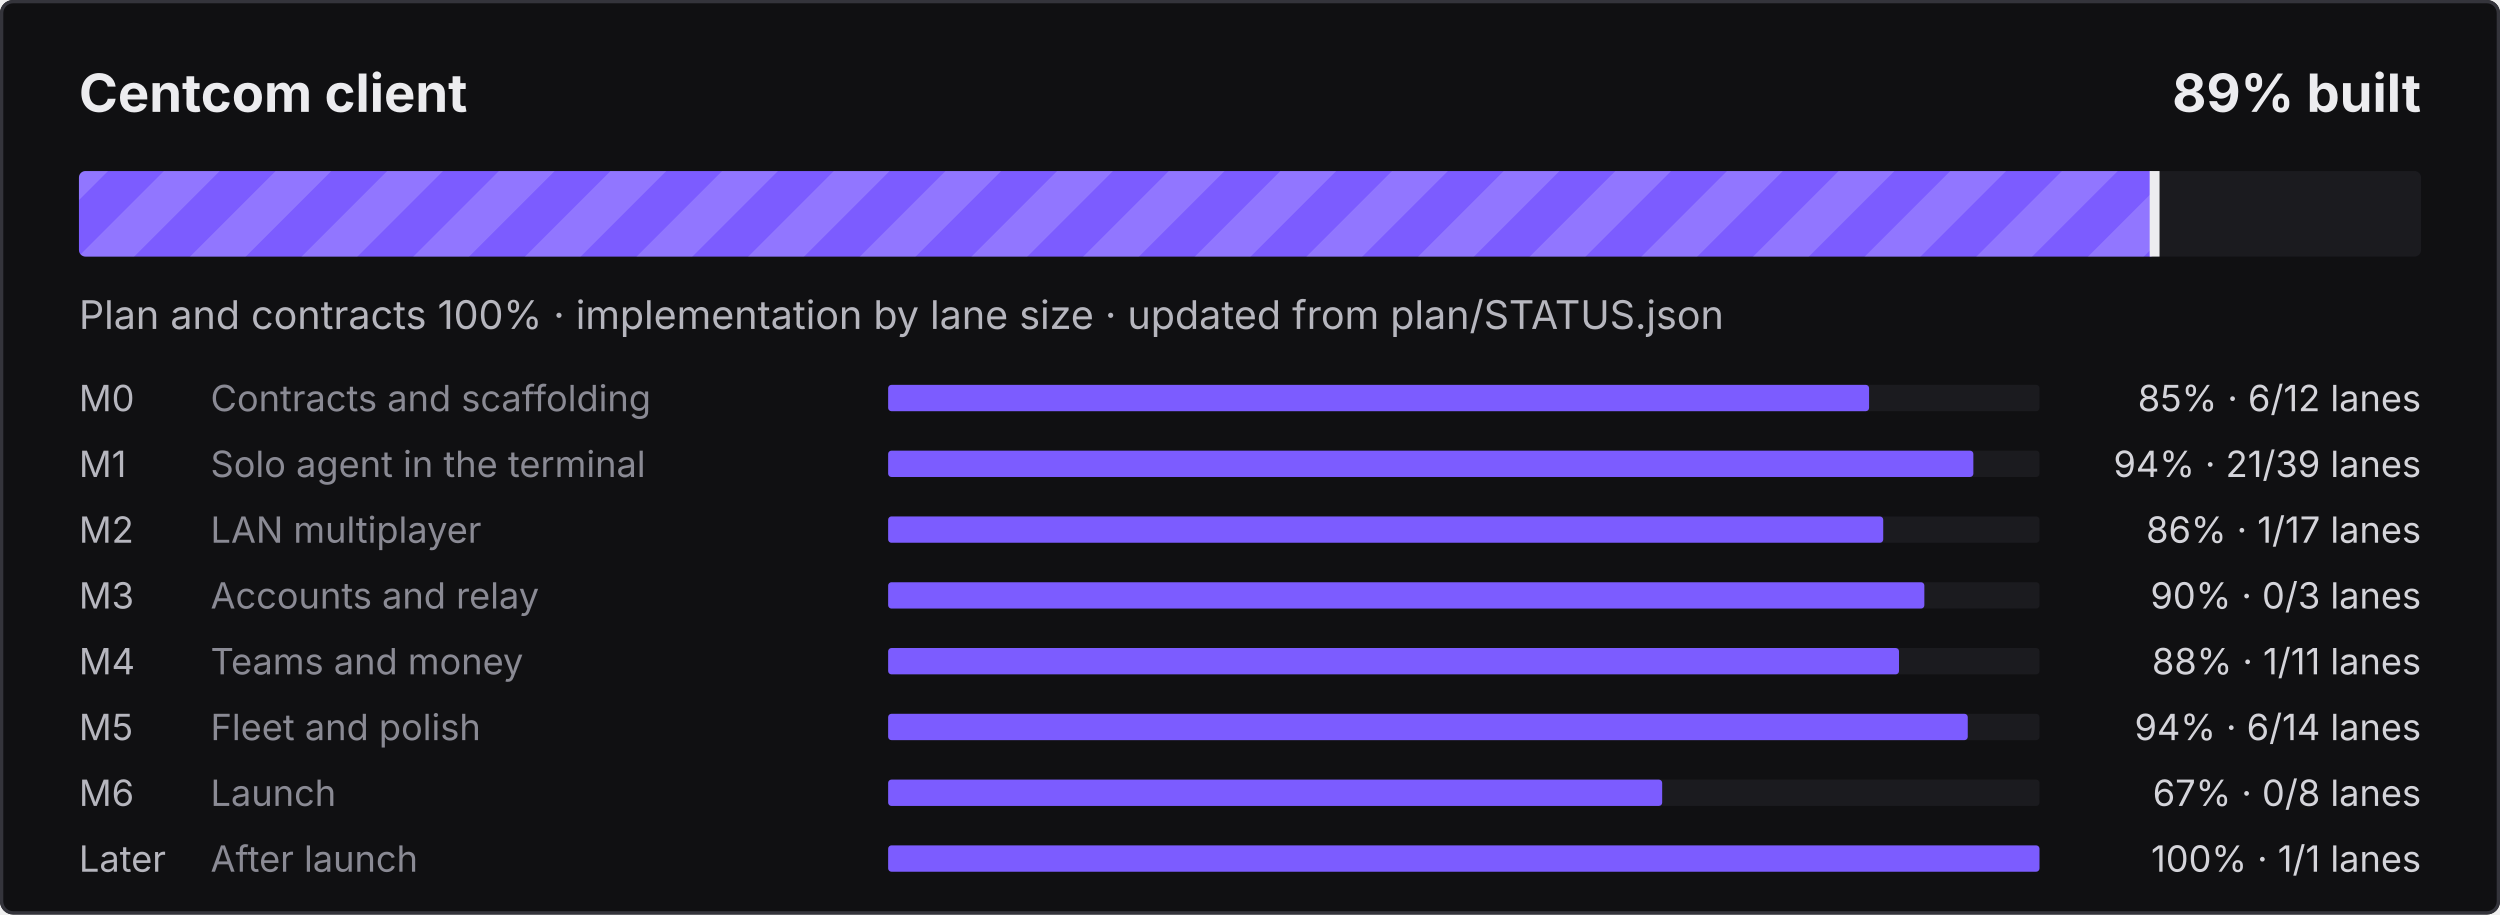
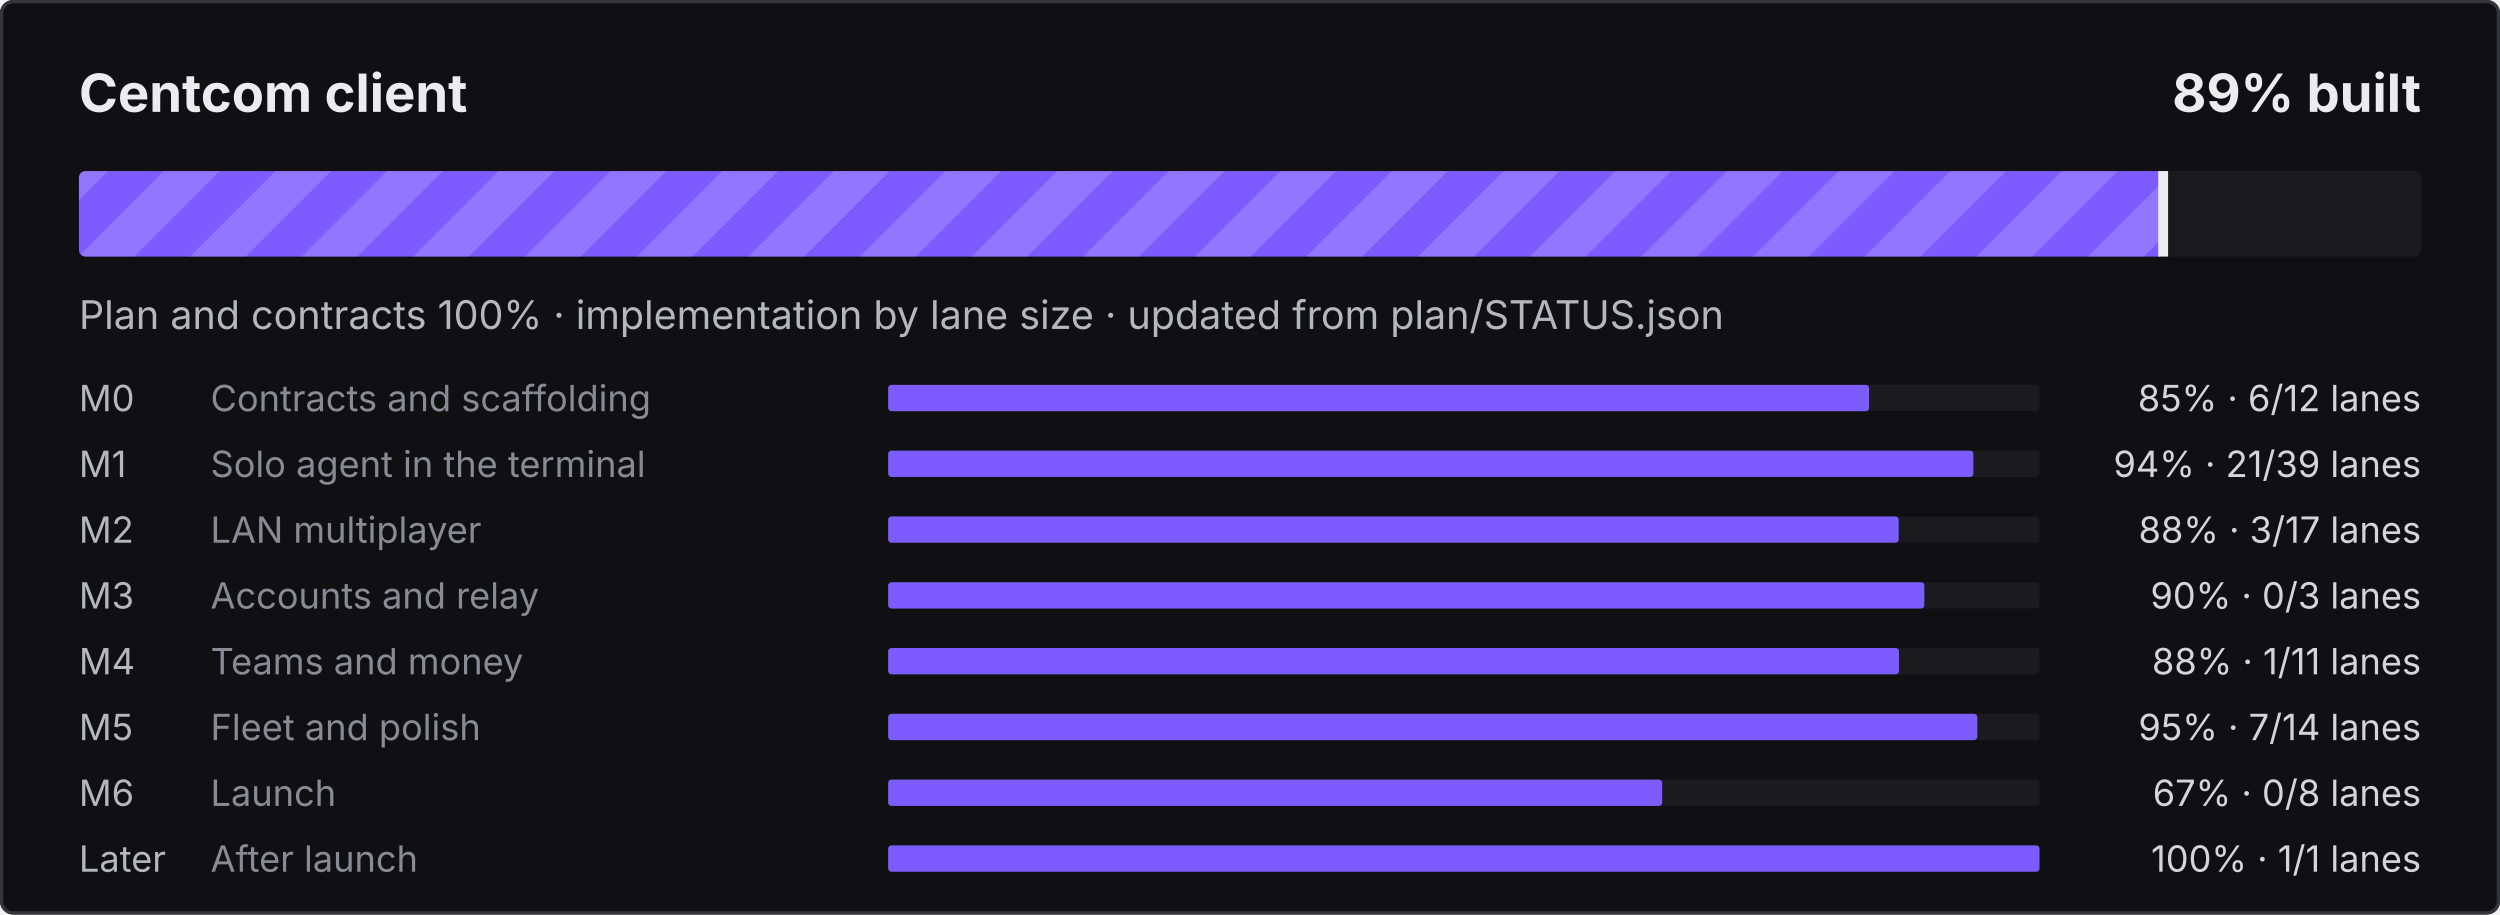
<svg xmlns="http://www.w3.org/2000/svg" width="760" height="278" viewBox="0 0 760 278" role="img" aria-label="Centcom client: 89% built">
  <defs>
    <pattern id="s" width="24" height="24" patternUnits="userSpaceOnUse" patternTransform="rotate(45)">
      <rect width="12" height="24" fill="#fff" fill-opacity=".16" />
    </pattern>
    <clipPath id="c">
      <rect x="24" y="52" width="712" height="26" rx="2" />
    </clipPath>
  </defs>
  <style>@keyframes mv{to{transform:translateX(24px)}}
.st{animation:mv .9s linear infinite}text{font-family:ui-sans-serif,system-ui,-apple-system,"Segoe UI",sans-serif}
@media (prefers-reduced-motion:reduce){.st{animation:none}}</style>
  <rect width="760" height="278" rx="4" fill="#101012" />
  <rect x=".5" y=".5" width="759" height="277" rx="3.5" fill="none" stroke="#34343B" />
  <text x="24" y="34" fill="#ECECEF" font-size="16" font-weight="700">Centcom client</text>
  <text x="736" y="34" fill="#ECECEF" font-size="16" font-weight="700" text-anchor="end">89% built</text>
  <rect x="24" y="52" width="712" height="26" rx="2" fill="#1B1B1F" />
  <clipPath id="cf">
-     <rect x="24" y="52" width="631.5" height="26" rx="2" />
+     <rect x="24" y="52" width="634.1" height="26" rx="2" />
  </clipPath>
  <g clip-path="url(#cf)">
-     <rect x="24" y="52" width="631.5" height="26" fill="#7C5CFF" />
-     <rect x="0" y="52" width="679.5" height="26" fill="url(#s)" class="st" />
+     <rect x="24" y="52" width="634.1" height="26" fill="#7C5CFF" />
+     <rect x="0" y="52" width="682.1" height="26" fill="url(#s)" class="st" />
  </g>
-   <rect x="653.5" y="52" width="3" height="26" fill="#ECECEF" />
+   <rect x="656.1" y="52" width="3" height="26" fill="#ECECEF" />
  <text x="24" y="100" fill="#B6B6BE" font-size="12">Plan and contracts 100% · implementation by lane size · updated from plan/STATUS.json</text>
  <text x="24" y="125" fill="#B6B6BE" font-size="11">M0</text>
  <text x="64" y="125" fill="#8A8A94" font-size="11">Contracts and scaffolding</text>
  <rect x="270" y="117" width="350" height="8" rx="1" fill="#1B1B1F" />
  <rect x="270" y="117" width="298.2" height="8" rx="1" fill="#7C5CFF" />
  <text x="736" y="125" fill="#D4D4DA" font-size="11" text-anchor="end">85% · 6/12 lanes</text>
  <text x="24" y="145" fill="#B6B6BE" font-size="11">M1</text>
  <text x="64" y="145" fill="#8A8A94" font-size="11">Solo agent in the terminal</text>
  <rect x="270" y="137" width="350" height="8" rx="1" fill="#1B1B1F" />
  <rect x="270" y="137" width="329.9" height="8" rx="1" fill="#7C5CFF" />
  <text x="736" y="145" fill="#D4D4DA" font-size="11" text-anchor="end">94% · 21/39 lanes</text>
  <text x="24" y="165" fill="#B6B6BE" font-size="11">M2</text>
  <text x="64" y="165" fill="#8A8A94" font-size="11">LAN multiplayer</text>
  <rect x="270" y="157" width="350" height="8" rx="1" fill="#1B1B1F" />
-   <rect x="270" y="157" width="302.5" height="8" rx="1" fill="#7C5CFF" />
-   <text x="736" y="165" fill="#D4D4DA" font-size="11" text-anchor="end">86% · 1/17 lanes</text>
+   <rect x="270" y="157" width="307.2" height="8" rx="1" fill="#7C5CFF" />
+   <text x="736" y="165" fill="#D4D4DA" font-size="11" text-anchor="end">88% · 3/17 lanes</text>
  <text x="24" y="185" fill="#B6B6BE" font-size="11">M3</text>
  <text x="64" y="185" fill="#8A8A94" font-size="11">Accounts and relay</text>
  <rect x="270" y="177" width="350" height="8" rx="1" fill="#1B1B1F" />
  <rect x="270" y="177" width="315.0" height="8" rx="1" fill="#7C5CFF" />
  <text x="736" y="185" fill="#D4D4DA" font-size="11" text-anchor="end">90% · 0/3 lanes</text>
  <text x="24" y="205" fill="#B6B6BE" font-size="11">M4</text>
  <text x="64" y="205" fill="#8A8A94" font-size="11">Teams and money</text>
  <rect x="270" y="197" width="350" height="8" rx="1" fill="#1B1B1F" />
  <rect x="270" y="197" width="307.3" height="8" rx="1" fill="#7C5CFF" />
  <text x="736" y="205" fill="#D4D4DA" font-size="11" text-anchor="end">88% · 1/11 lanes</text>
  <text x="24" y="225" fill="#B6B6BE" font-size="11">M5</text>
  <text x="64" y="225" fill="#8A8A94" font-size="11">Fleet and polish</text>
  <rect x="270" y="217" width="350" height="8" rx="1" fill="#1B1B1F" />
-   <rect x="270" y="217" width="328.2" height="8" rx="1" fill="#7C5CFF" />
-   <text x="736" y="225" fill="#D4D4DA" font-size="11" text-anchor="end">94% · 6/14 lanes</text>
+   <rect x="270" y="217" width="331.1" height="8" rx="1" fill="#7C5CFF" />
+   <text x="736" y="225" fill="#D4D4DA" font-size="11" text-anchor="end">95% · 7/14 lanes</text>
  <text x="24" y="245" fill="#B6B6BE" font-size="11">M6</text>
  <text x="64" y="245" fill="#8A8A94" font-size="11">Launch</text>
  <rect x="270" y="237" width="350" height="8" rx="1" fill="#1B1B1F" />
  <rect x="270" y="237" width="235.3" height="8" rx="1" fill="#7C5CFF" />
  <text x="736" y="245" fill="#D4D4DA" font-size="11" text-anchor="end">67% · 0/8 lanes</text>
  <text x="24" y="265" fill="#B6B6BE" font-size="11">Later</text>
  <text x="64" y="265" fill="#8A8A94" font-size="11">After launch</text>
  <rect x="270" y="257" width="350" height="8" rx="1" fill="#1B1B1F" />
  <rect x="270" y="257" width="350.0" height="8" rx="1" fill="#7C5CFF" />
  <text x="736" y="265" fill="#D4D4DA" font-size="11" text-anchor="end">100% · 1/1 lanes</text>
</svg>
